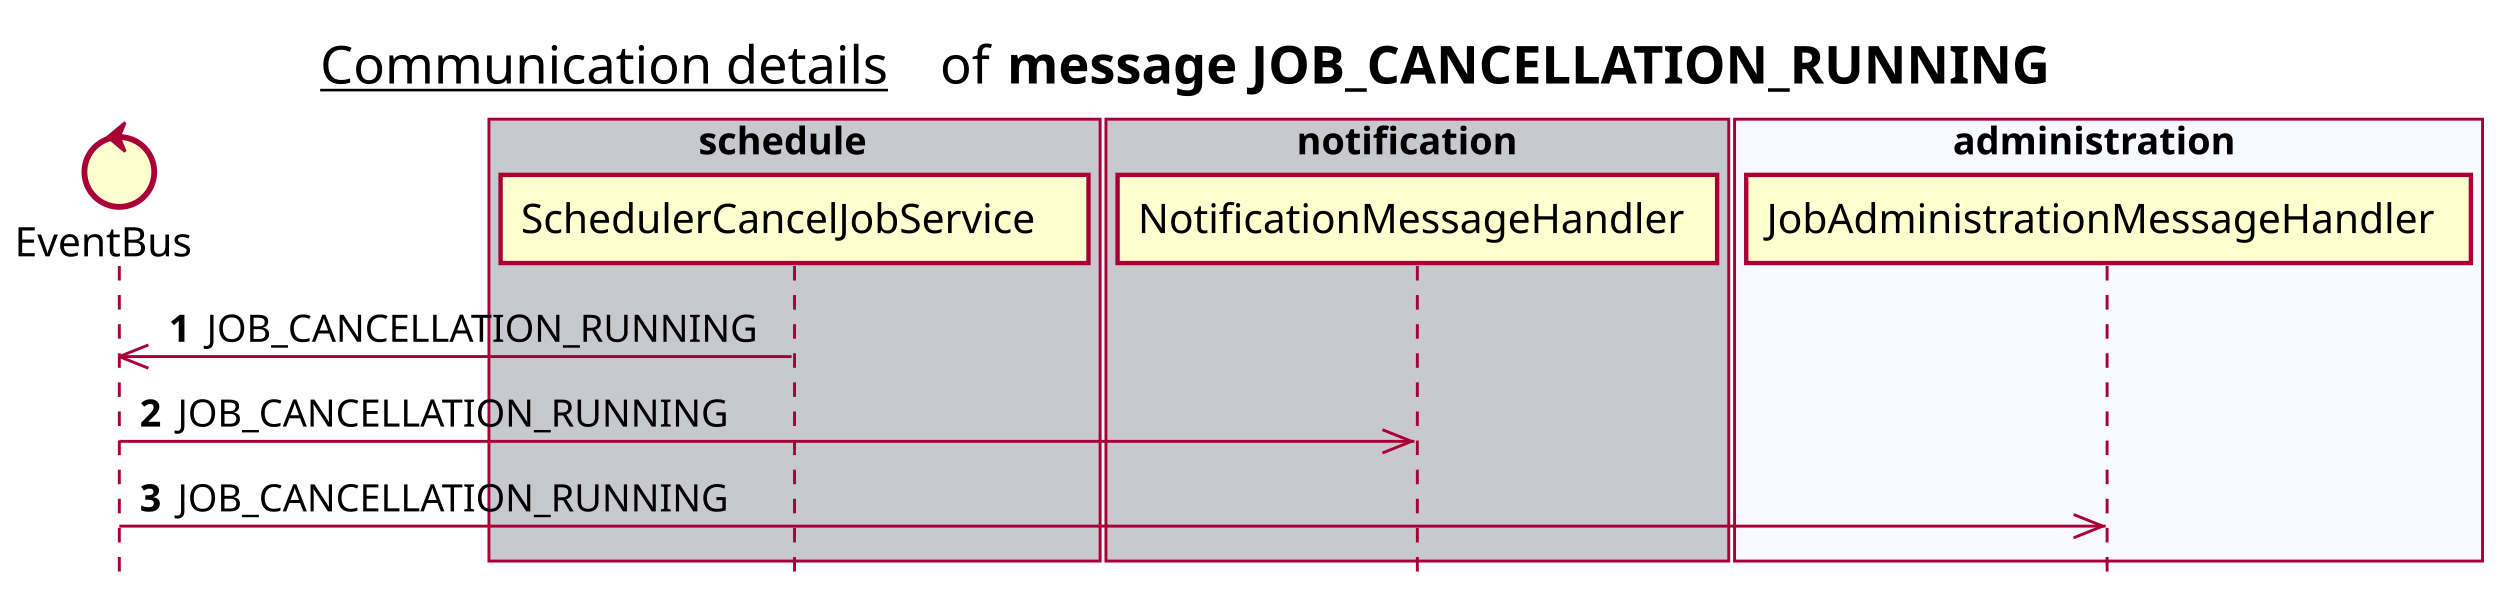
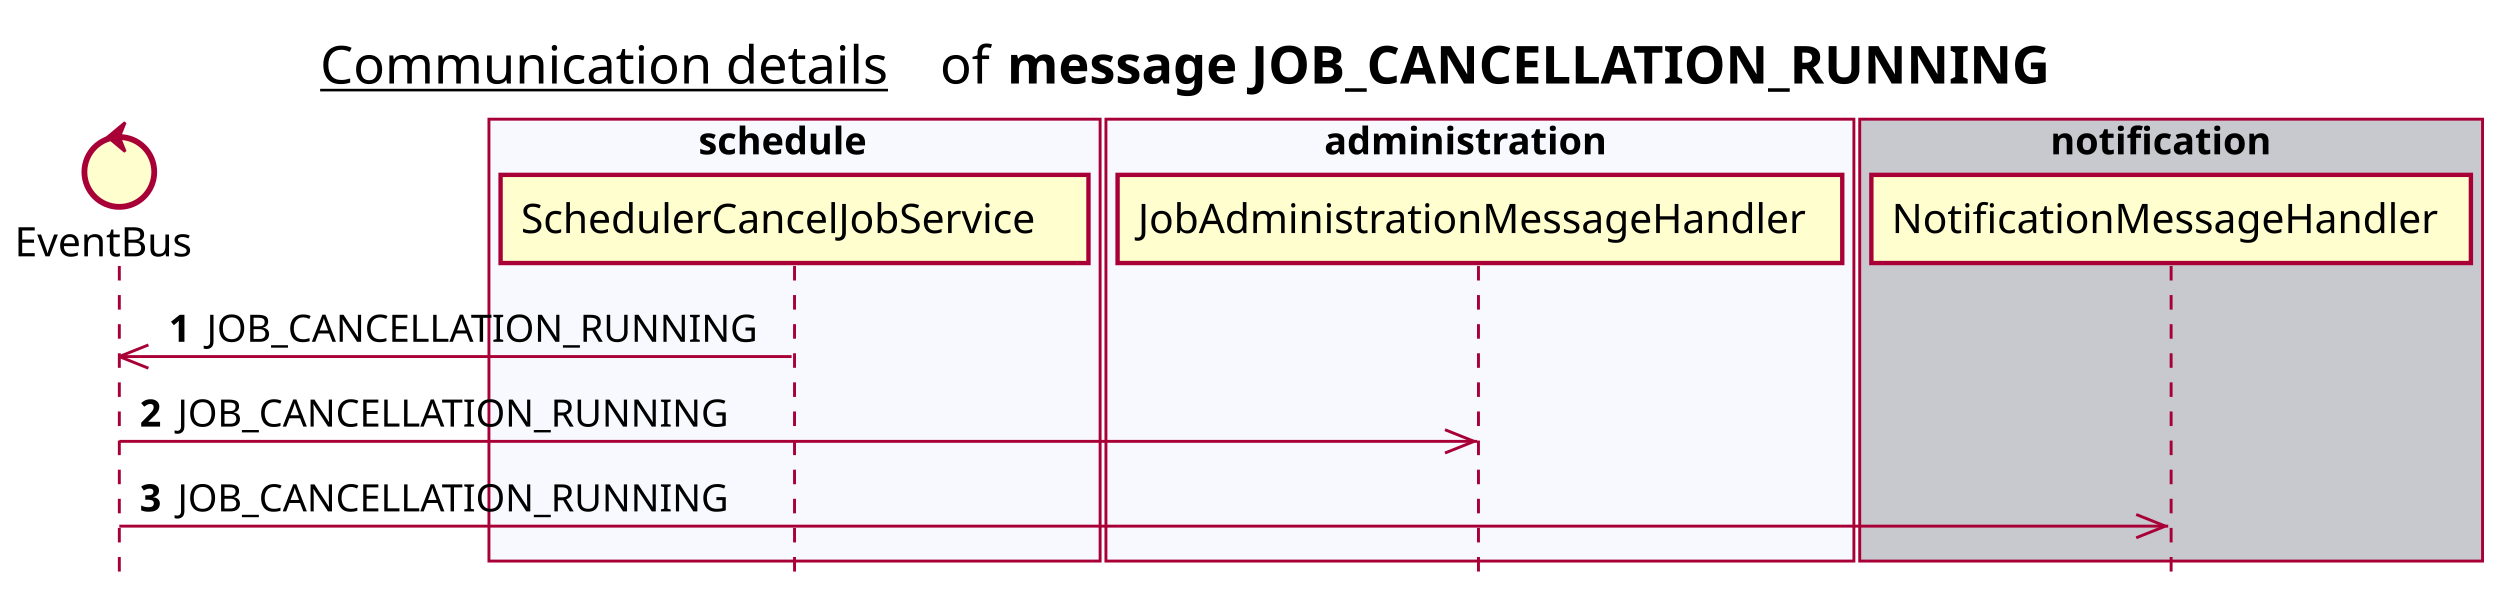
<svg xmlns="http://www.w3.org/2000/svg" contentScriptType="application/ecmascript" contentStyleType="text/css" height="205px" preserveAspectRatio="none" style="width:859px;height:205px;background:#FFFFFF;" version="1.1" viewBox="0 0 859 205" width="859px" zoomAndPan="magnify">
  <defs />
  <g>
    <text fill="#000000" font-family="sans-serif" font-size="18" lengthAdjust="spacing" text-decoration="underline" textLength="201" x="110" y="28.708">Communication details</text>
    <text fill="#000000" font-family="sans-serif" font-size="18" lengthAdjust="spacing" textLength="17" x="323" y="28.708">of</text>
    <text fill="#000000" font-family="sans-serif" font-size="18" font-weight="bold" lengthAdjust="spacing" textLength="398" x="346" y="28.708">message JOB_CANCELLATION_RUNNING</text>
-     <rect fill="#C8C8CF" height="151.828" style="stroke:#A80036;stroke-width:1.0;" width="210" x="168" y="40.953" />
+     <rect fill="#F8F8FF" height="151.828" style="stroke:#A80036;stroke-width:1.0;" width="210" x="168" y="40.953" />
    <text fill="#000000" font-family="sans-serif" font-size="13" font-weight="bold" lengthAdjust="spacing" textLength="66" x="240" y="53.02">schedule</text>
-     <rect fill="#C8C8CF" height="151.828" style="stroke:#A80036;stroke-width:1.0;" width="214" x="380" y="40.953" />
-     <text fill="#000000" font-family="sans-serif" font-size="13" font-weight="bold" lengthAdjust="spacing" textLength="83" x="445.5" y="53.02">notification</text>
-     <rect fill="#F8F8FF" height="151.828" style="stroke:#A80036;stroke-width:1.0;" width="257" x="596" y="40.953" />
-     <text fill="#000000" font-family="sans-serif" font-size="13" font-weight="bold" lengthAdjust="spacing" textLength="107" x="671" y="53.02">administration</text>
+     <rect fill="#F8F8FF" height="151.828" style="stroke:#A80036;stroke-width:1.0;" width="257" x="380" y="40.953" />
+     <text fill="#000000" font-family="sans-serif" font-size="13" font-weight="bold" lengthAdjust="spacing" textLength="107" x="455" y="53.02">administration</text>
+     <rect fill="#C8C8CF" height="151.828" style="stroke:#A80036;stroke-width:1.0;" width="214" x="639" y="40.953" />
+     <text fill="#000000" font-family="sans-serif" font-size="13" font-weight="bold" lengthAdjust="spacing" textLength="83" x="704.5" y="53.02">notification</text>
    <line style="stroke:#A80036;stroke-width:1.0;stroke-dasharray:5.0,5.0;" x1="41" x2="41" y1="91.383" y2="198.781" />
    <line style="stroke:#A80036;stroke-width:1.0;stroke-dasharray:5.0,5.0;" x1="273" x2="273" y1="91.383" y2="198.781" />
-     <line style="stroke:#A80036;stroke-width:1.0;stroke-dasharray:5.0,5.0;" x1="487" x2="487" y1="91.383" y2="198.781" />
-     <line style="stroke:#A80036;stroke-width:1.0;stroke-dasharray:5.0,5.0;" x1="724" x2="724" y1="91.383" y2="198.781" />
+     <line style="stroke:#A80036;stroke-width:1.0;stroke-dasharray:5.0,5.0;" x1="508" x2="508" y1="91.383" y2="198.781" />
+     <line style="stroke:#A80036;stroke-width:1.0;stroke-dasharray:5.0,5.0;" x1="746" x2="746" y1="91.383" y2="198.781" />
    <text fill="#000000" font-family="sans-serif" font-size="14" lengthAdjust="spacing" textLength="66" x="5" y="88.081">EventBus</text>
    <ellipse cx="41" cy="59.086" fill="#FEFECE" rx="12" ry="12" style="stroke:#A80036;stroke-width:2.0;" />
    <polygon fill="#A80036" points="37,47.086,43,42.086,41,47.086,43,52.086,37,47.086" style="stroke:#A80036;stroke-width:1.0;" />
    <rect fill="#FEFECE" height="30.297" style="stroke:#A80036;stroke-width:1.5;" width="202" x="172" y="60.086" />
    <text fill="#000000" font-family="sans-serif" font-size="14" lengthAdjust="spacing" textLength="188" x="179" y="80.081">SchedulerCancelJobService</text>
-     <rect fill="#FEFECE" height="30.297" style="stroke:#A80036;stroke-width:1.5;" width="206" x="384" y="60.086" />
-     <text fill="#000000" font-family="sans-serif" font-size="14" lengthAdjust="spacing" textLength="192" x="391" y="80.081">NotificationMessageHandler</text>
-     <rect fill="#FEFECE" height="30.297" style="stroke:#A80036;stroke-width:1.5;" width="249" x="600" y="60.086" />
-     <text fill="#000000" font-family="sans-serif" font-size="14" lengthAdjust="spacing" textLength="235" x="607" y="80.081">JobAdministrationMessageHandler</text>
+     <rect fill="#FEFECE" height="30.297" style="stroke:#A80036;stroke-width:1.5;" width="249" x="384" y="60.086" />
+     <text fill="#000000" font-family="sans-serif" font-size="14" lengthAdjust="spacing" textLength="235" x="391" y="80.081">JobAdministrationMessageHandler</text>
+     <rect fill="#FEFECE" height="30.297" style="stroke:#A80036;stroke-width:1.5;" width="206" x="643" y="60.086" />
+     <text fill="#000000" font-family="sans-serif" font-size="14" lengthAdjust="spacing" textLength="192" x="650" y="80.081">NotificationMessageHandler</text>
    <line style="stroke:#A80036;stroke-width:1.0;" x1="41" x2="51" y1="122.516" y2="118.516" />
    <line style="stroke:#A80036;stroke-width:1.0;" x1="41" x2="51" y1="122.516" y2="126.516" />
    <line style="stroke:#A80036;stroke-width:1.0;" x1="41" x2="272" y1="122.516" y2="122.516" />
    <text fill="#000000" font-family="sans-serif" font-size="13" font-weight="bold" lengthAdjust="spacing" textLength="9" x="58" y="117.45">1</text>
    <text fill="#000000" font-family="sans-serif" font-size="13" lengthAdjust="spacing" textLength="195" x="71" y="117.45">JOB_CANCELLATION_RUNNING</text>
-     <line style="stroke:#A80036;stroke-width:1.0;" x1="485" x2="475" y1="151.648" y2="147.648" />
-     <line style="stroke:#A80036;stroke-width:1.0;" x1="485" x2="475" y1="151.648" y2="155.648" />
-     <line style="stroke:#A80036;stroke-width:1.0;" x1="41" x2="486" y1="151.648" y2="151.648" />
+     <line style="stroke:#A80036;stroke-width:1.0;" x1="506.5" x2="496.5" y1="151.648" y2="147.648" />
+     <line style="stroke:#A80036;stroke-width:1.0;" x1="506.5" x2="496.5" y1="151.648" y2="155.648" />
+     <line style="stroke:#A80036;stroke-width:1.0;" x1="41" x2="507.5" y1="151.648" y2="151.648" />
    <text fill="#000000" font-family="sans-serif" font-size="13" font-weight="bold" lengthAdjust="spacing" textLength="9" x="48" y="146.583">2</text>
    <text fill="#000000" font-family="sans-serif" font-size="13" lengthAdjust="spacing" textLength="195" x="61" y="146.583">JOB_CANCELLATION_RUNNING</text>
-     <line style="stroke:#A80036;stroke-width:1.0;" x1="722.5" x2="712.5" y1="180.781" y2="176.781" />
-     <line style="stroke:#A80036;stroke-width:1.0;" x1="722.5" x2="712.5" y1="180.781" y2="184.781" />
-     <line style="stroke:#A80036;stroke-width:1.0;" x1="41" x2="723.5" y1="180.781" y2="180.781" />
+     <line style="stroke:#A80036;stroke-width:1.0;" x1="744" x2="734" y1="180.781" y2="176.781" />
+     <line style="stroke:#A80036;stroke-width:1.0;" x1="744" x2="734" y1="180.781" y2="184.781" />
+     <line style="stroke:#A80036;stroke-width:1.0;" x1="41" x2="745" y1="180.781" y2="180.781" />
    <text fill="#000000" font-family="sans-serif" font-size="13" font-weight="bold" lengthAdjust="spacing" textLength="9" x="48" y="175.715">3</text>
    <text fill="#000000" font-family="sans-serif" font-size="13" lengthAdjust="spacing" textLength="195" x="61" y="175.715">JOB_CANCELLATION_RUNNING</text>
  </g>
</svg>
